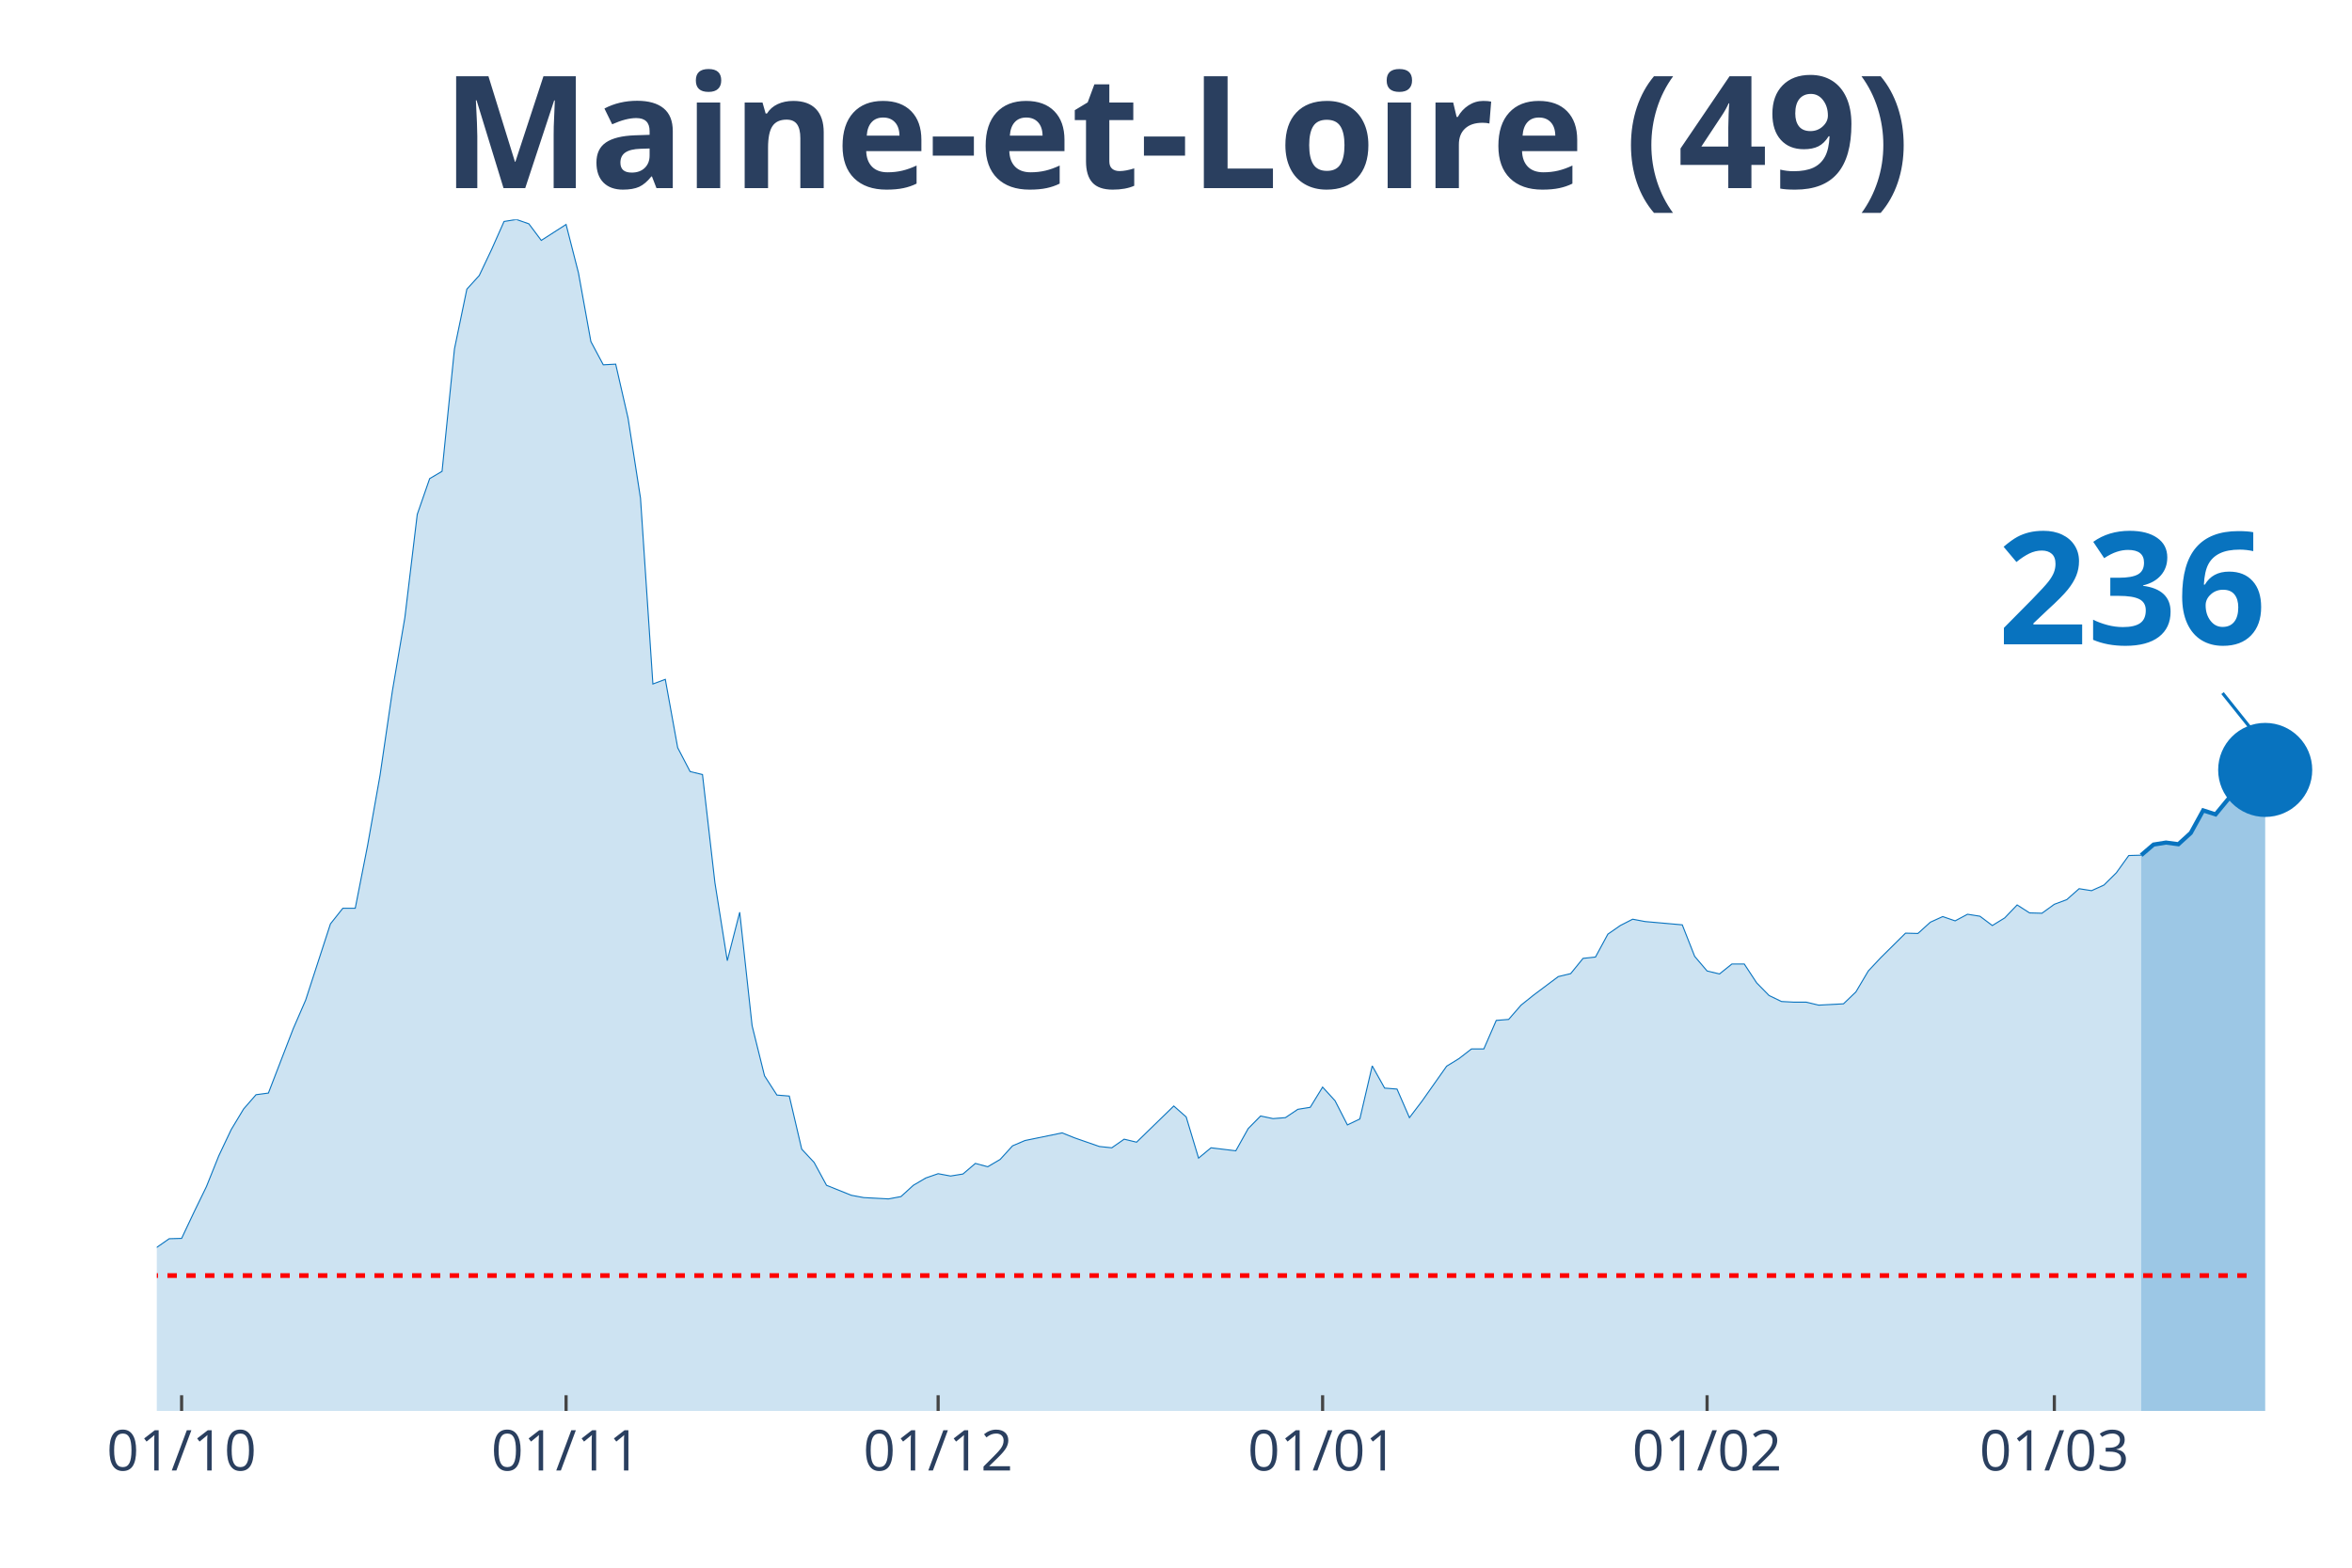
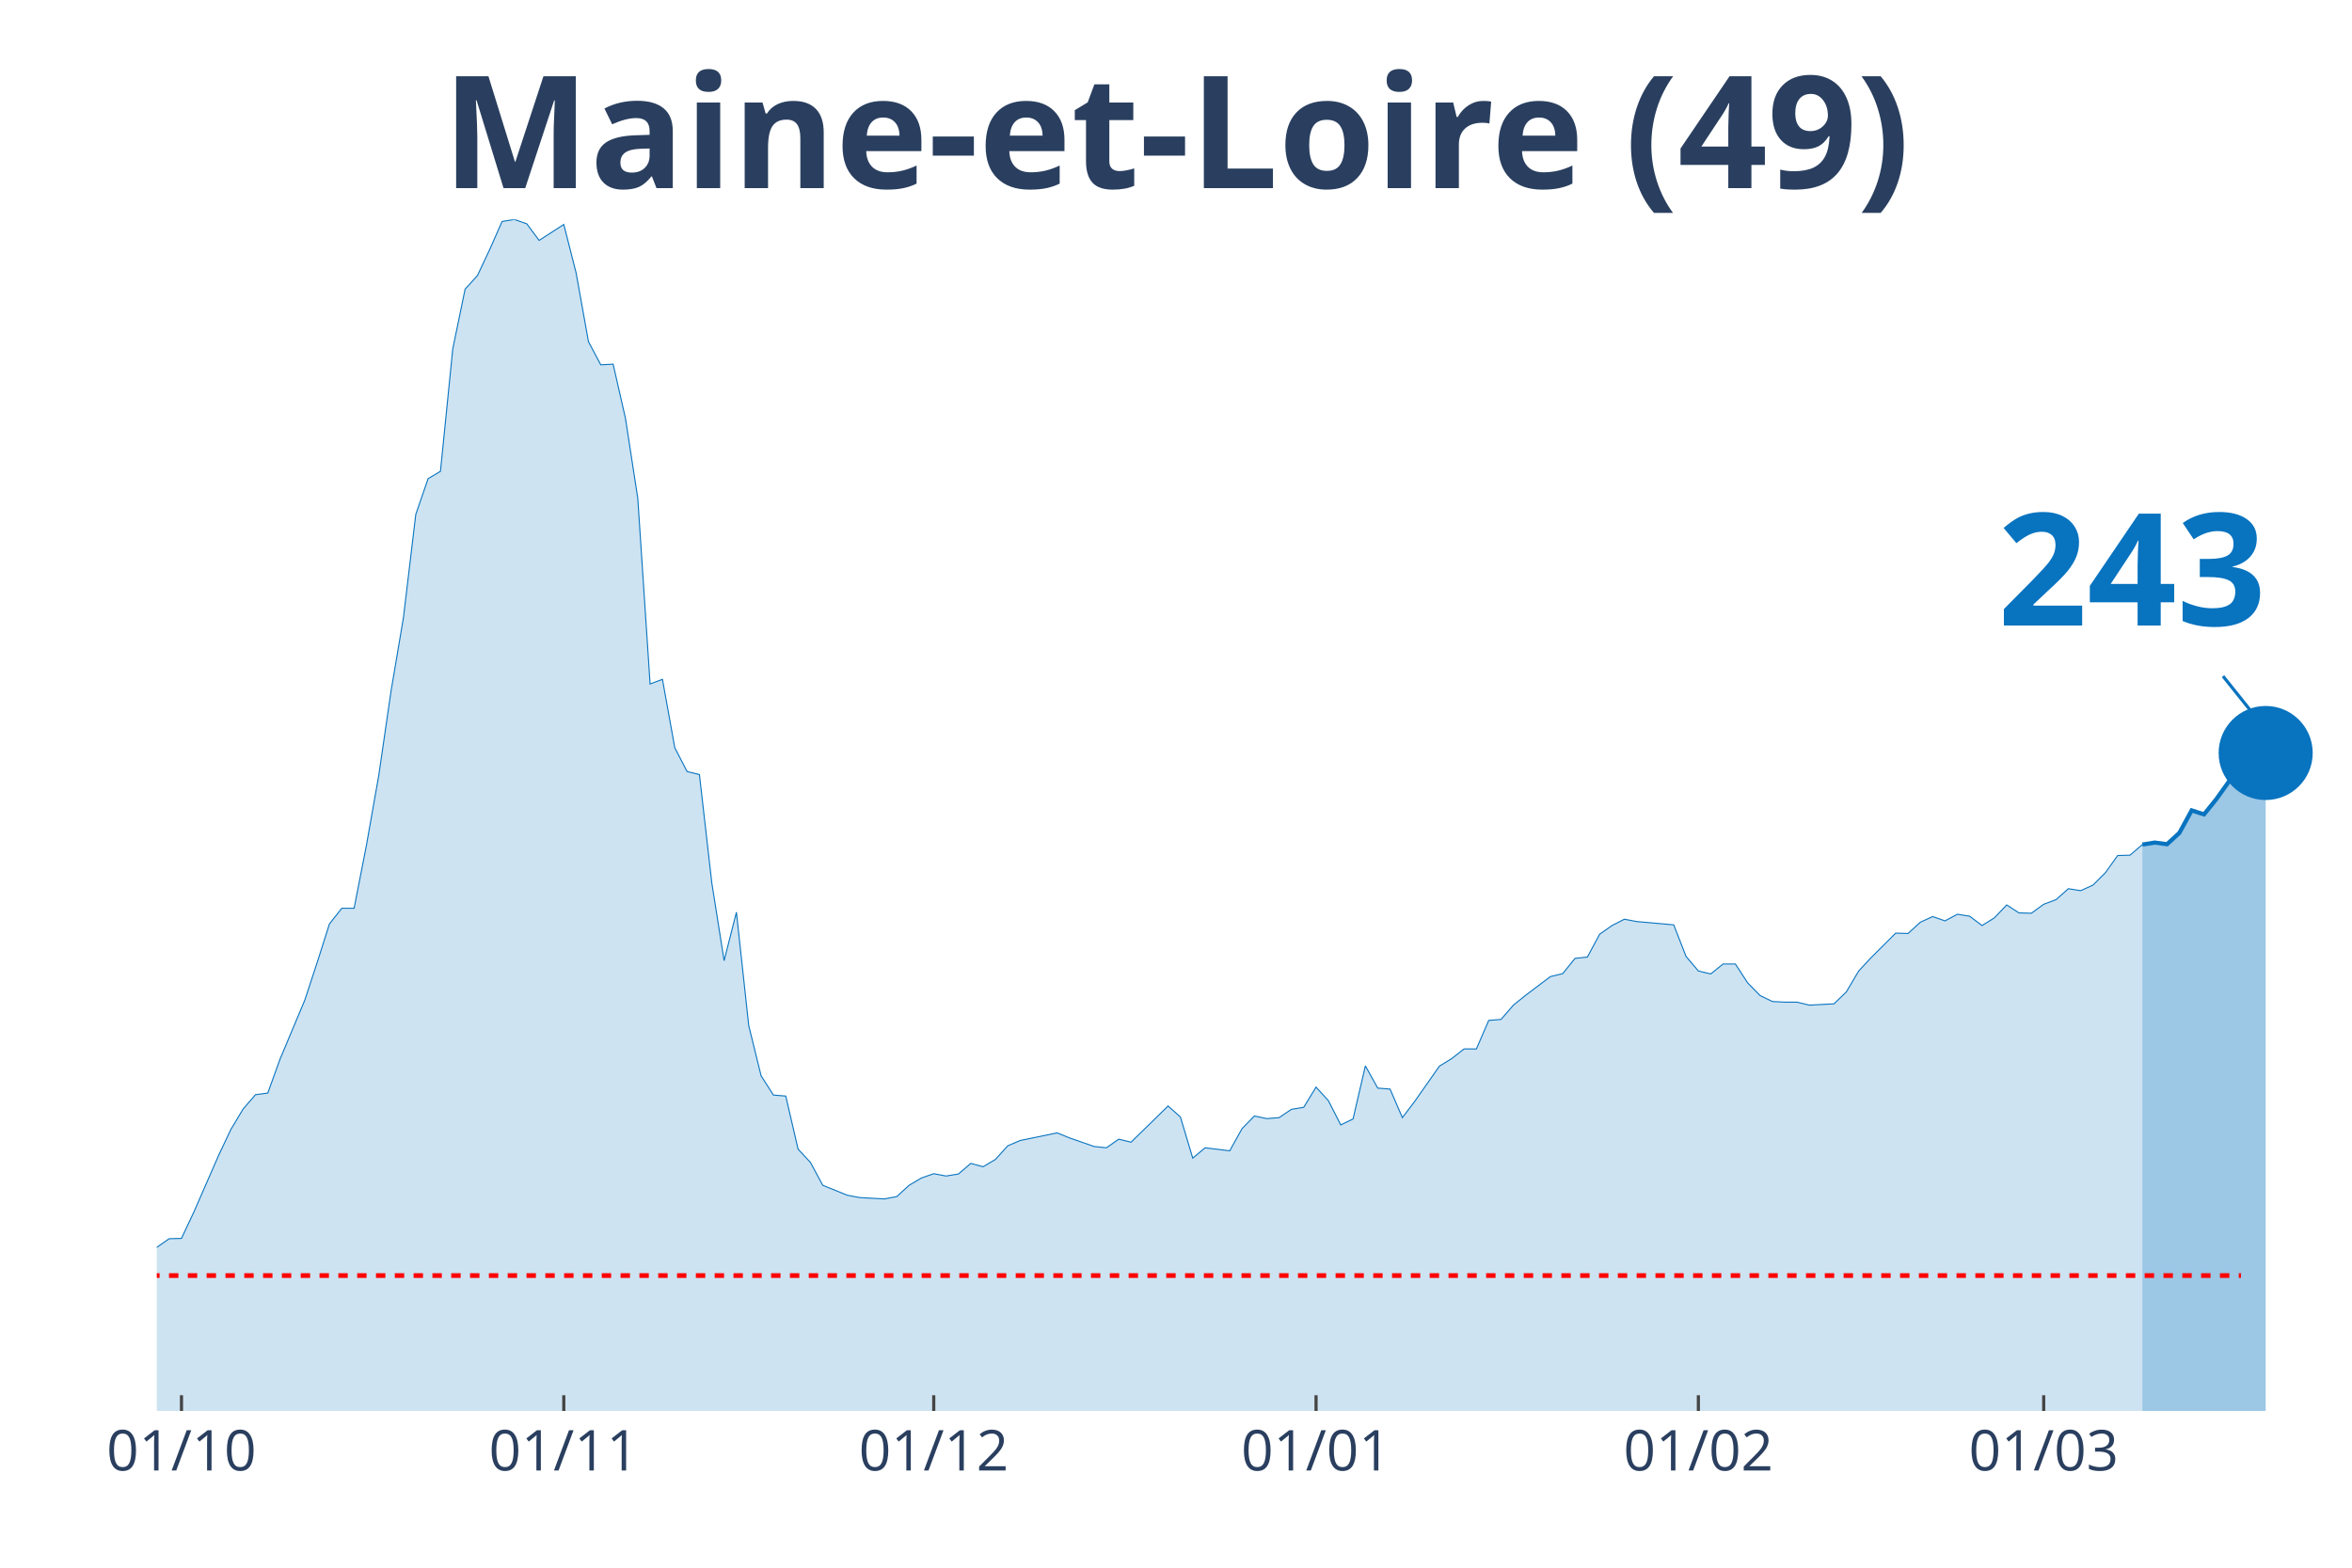
<svg xmlns="http://www.w3.org/2000/svg" class="main-svg" width="1125" height="750" style="" viewBox="0 0 750 500">
  <rect x="0" y="0" width="750" height="500" style="fill: rgb(0, 0, 0); fill-opacity: 0;" />
-   <defs id="defs-f45162">
+   <defs id="defs-ec9cf4">
    <g class="clips">
-       <clipPath id="clipf45162xyplot" class="plotclip">
+       <clipPath id="clipec9cf4xyplot" class="plotclip">
        <rect width="700" height="380" />
      </clipPath>
-       <clipPath class="axesclip" id="clipf45162x">
+       <clipPath class="axesclip" id="clipec9cf4x">
        <rect x="50" y="0" width="700" height="500" />
      </clipPath>
-       <clipPath class="axesclip" id="clipf45162y">
+       <clipPath class="axesclip" id="clipec9cf4y">
        <rect x="0" y="70" width="750" height="380" />
      </clipPath>
-       <clipPath class="axesclip" id="clipf45162xy">
+       <clipPath class="axesclip" id="clipec9cf4xy">
        <rect x="50" y="70" width="700" height="380" />
      </clipPath>
    </g>
    <g class="gradients" />
  </defs>
  <g class="bglayer">
    <rect class="bg" x="50" y="70" width="700" height="380" style="fill: rgb(0, 0, 0); fill-opacity: 0; stroke-width: 0;" />
  </g>
  <g class="layer-below">
    <g class="imagelayer" />
    <g class="shapelayer" />
  </g>
  <g class="cartesianlayer">
    <g class="subplot xy">
      <g class="layer-subplot">
        <g class="shapelayer" />
        <g class="imagelayer" />
      </g>
      <g class="gridlayer">
        <g class="x">
-           <path class="xgrid crisp" transform="translate(57.91,0)" d="M0,70v380" style="stroke: rgb(255, 255, 255); stroke-opacity: 1; stroke-width: 1px;" />
-           <path class="xgrid crisp" transform="translate(180.51,0)" d="M0,70v380" style="stroke: rgb(255, 255, 255); stroke-opacity: 1; stroke-width: 1px;" />
-           <path class="xgrid crisp" transform="translate(299.15,0)" d="M0,70v380" style="stroke: rgb(255, 255, 255); stroke-opacity: 1; stroke-width: 1px;" />
-           <path class="xgrid crisp" transform="translate(421.75,0)" d="M0,70v380" style="stroke: rgb(255, 255, 255); stroke-opacity: 1; stroke-width: 1px;" />
-           <path class="xgrid crisp" transform="translate(544.35,0)" d="M0,70v380" style="stroke: rgb(255, 255, 255); stroke-opacity: 1; stroke-width: 1px;" />
-           <path class="xgrid crisp" transform="translate(655.08,0)" d="M0,70v380" style="stroke: rgb(255, 255, 255); stroke-opacity: 1; stroke-width: 1px;" />
+           <path class="xgrid crisp" transform="translate(57.87,0)" d="M0,70v380" style="stroke: rgb(255, 255, 255); stroke-opacity: 1; stroke-width: 1px;" />
+           <path class="xgrid crisp" transform="translate(179.78,0)" d="M0,70v380" style="stroke: rgb(255, 255, 255); stroke-opacity: 1; stroke-width: 1px;" />
+           <path class="xgrid crisp" transform="translate(297.75,0)" d="M0,70v380" style="stroke: rgb(255, 255, 255); stroke-opacity: 1; stroke-width: 1px;" />
+           <path class="xgrid crisp" transform="translate(419.66,0)" d="M0,70v380" style="stroke: rgb(255, 255, 255); stroke-opacity: 1; stroke-width: 1px;" />
+           <path class="xgrid crisp" transform="translate(541.57,0)" d="M0,70v380" style="stroke: rgb(255, 255, 255); stroke-opacity: 1; stroke-width: 1px;" />
+           <path class="xgrid crisp" transform="translate(651.69,0)" d="M0,70v380" style="stroke: rgb(255, 255, 255); stroke-opacity: 1; stroke-width: 1px;" />
        </g>
        <g class="y" />
      </g>
      <g class="zerolinelayer" />
      <path class="xlines-below" />
      <path class="ylines-below" />
      <g class="overlines-below" />
      <g class="xaxislayer-below" />
      <g class="yaxislayer-below" />
      <g class="overaxes-below" />
-       <g class="plot" transform="translate(50, 70)" clip-path="url('#clipf45162xyplot')">
+       <g class="plot" transform="translate(50, 70)" clip-path="url('#clipec9cf4xyplot')">
        <g class="scatterlayer mlayer">
-           <g class="trace scatter trace3b352b" style="stroke-miterlimit: 2;">
+           <g class="trace scatter trace8d40a2" style="stroke-miterlimit: 2;">
            <g class="fills">
              <g>
-                 <path class="js-fill" d="M632.77,380L-537.85,380L-537.85,373.12L-525.99,370.37L-522.03,370.69L-502.26,375.13L-498.31,375.77L-300.56,374.18L-296.61,374.07L-288.7,375.98L-284.75,375.13L-268.93,375.45L-264.97,373.97L-245.2,372.28L-241.24,372.06L-225.42,372.38L-221.47,371.53L-201.69,369.31L-197.74,368.04L-185.88,365.93L-181.92,363.81L-170.06,356.4L-166.1,355.98L-150.28,357.88L-146.33,360.53L-126.55,355.66L-122.6,351.53L-106.78,333.02L-102.82,333.12L-90.96,315.98L-87.01,315.45L-75.14,315.03L-71.19,316.3L-67.23,316.19L-63.28,317.78L-59.32,314.39L-55.37,312.8L-47.46,313.65L-43.5,310.58L-35.59,312.8L-31.64,315.66L-27.68,318.62L-23.73,318.41L-19.77,318.73L-15.82,321.9L-7.91,330.69L-3.95,329.52L0,327.83L3.95,325.08L7.91,324.97L11.86,316.61L15.82,308.47L19.77,298.62L23.73,290.26L27.68,283.7L31.64,279.15L35.59,278.62L43.5,258.1L47.46,248.99L55.37,224.66L59.32,219.68L63.28,219.68L67.23,199.58L71.19,177.25L75.14,150.26L79.1,126.98L83.05,94.07L87.01,82.65L90.96,80.32L94.92,41.27L98.87,22.22L102.82,17.88L106.78,9.52L110.73,0.63L114.69,0L118.64,1.38L122.6,6.67L130.51,1.59L134.46,17.04L138.42,38.94L142.37,46.35L146.33,46.14L150.28,63.39L154.24,88.89L158.19,148.15L162.15,146.67L166.1,168.47L170.06,176.08L174.01,177.04L177.97,211.53L181.92,236.4L185.88,220.95L189.83,257.14L193.79,273.12L197.74,279.26L201.69,279.58L205.65,296.51L209.6,300.74L213.56,308.04L221.47,311.22L225.42,311.96L233.33,312.38L237.29,311.64L241.24,308.04L245.2,305.71L249.15,304.34L253.11,305.08L257.06,304.44L261.02,301.06L264.97,302.12L268.93,299.79L272.88,295.45L276.84,293.76L288.7,291.32L292.66,292.91L300.56,295.66L304.52,296.08L308.47,293.33L312.43,294.29L324.29,282.75L328.25,286.24L332.2,299.37L336.16,296.08L344.07,297.04L348.02,289.95L351.98,285.93L355.93,286.77L359.89,286.46L363.84,283.81L367.8,283.17L371.75,276.72L375.71,281.06L379.66,288.78L383.62,286.88L387.57,269.95L391.53,277.04L395.48,277.35L399.44,286.46L403.39,281.27L411.3,270.05L415.25,267.62L419.21,264.55L423.16,264.55L427.12,255.45L431.07,255.13L435.03,250.58L438.98,247.41L446.89,241.48L450.85,240.53L454.8,235.66L458.76,235.24L462.71,227.94L466.67,225.19L470.62,223.17L474.58,223.92L486.44,224.97L490.4,235.03L494.35,239.68L498.31,240.63L502.26,237.46L506.21,237.46L510.17,243.49L514.12,247.51L518.08,249.42L522.03,249.63L525.99,249.63L529.94,250.58L537.85,250.16L541.81,246.35L545.76,239.68L549.72,235.45L557.63,227.62L561.58,227.72L565.54,224.13L569.49,222.33L573.45,223.7L577.4,221.59L581.36,222.22L585.31,225.19L589.27,222.75L593.22,218.62L597.18,221.16L601.13,221.27L605.08,218.41L609.04,216.93L612.99,213.44L616.95,214.07L620.9,212.28L624.86,208.36L628.81,202.86L632.77,202.75" style="fill: rgb(8, 115, 191); fill-opacity: 0.2; stroke-width: 0;" />
+                 <path class="js-fill" d="M633.15,380L-534.83,380L-534.83,373.12L-523.03,370.37L-519.1,370.69L-499.44,375.13L-495.51,375.77L-298.88,374.18L-294.94,374.07L-287.08,375.98L-283.15,375.13L-267.42,375.45L-263.48,373.97L-243.82,372.28L-239.89,372.06L-224.16,372.38L-220.22,371.53L-200.56,369.31L-196.63,368.04L-184.83,365.93L-180.9,363.81L-169.1,356.4L-165.17,355.98L-149.44,357.88L-145.51,360.53L-125.84,355.66L-121.91,351.53L-106.18,333.02L-102.25,333.12L-90.45,315.98L-86.52,315.45L-74.72,315.03L-70.79,316.3L-66.85,316.19L-62.92,317.78L-58.99,314.39L-55.06,312.8L-47.19,313.65L-43.26,310.58L-35.39,312.8L-31.46,315.66L-27.53,318.62L-23.6,318.41L-19.66,318.73L-15.73,321.9L-11.8,326.98L-7.87,330.69L0,327.83L3.93,325.08L7.87,324.97L11.8,316.61L19.66,298.62L23.6,290.26L27.53,283.7L31.46,279.15L35.39,278.62L39.33,267.72L47.19,248.99L51.12,237.04L55.06,224.66L58.99,219.68L62.92,219.68L66.85,199.58L70.79,177.25L74.72,150.26L78.65,126.98L82.58,94.07L86.52,82.65L90.45,80.32L94.38,41.27L98.31,22.22L102.25,17.88L106.18,9.52L110.11,0.63L114.04,0L117.98,1.38L121.91,6.67L129.78,1.59L133.71,17.04L137.64,38.94L141.57,46.35L145.51,46.14L149.44,63.39L153.37,88.89L157.3,148.15L161.24,146.67L165.17,168.47L169.1,176.08L173.03,177.04L176.97,211.53L180.9,236.4L184.83,220.95L188.76,257.14L192.7,273.12L196.63,279.26L200.56,279.58L204.49,296.51L208.43,300.74L212.36,308.04L220.22,311.22L224.16,311.96L232.02,312.38L235.96,311.64L239.89,308.04L243.82,305.71L247.75,304.34L251.69,305.08L255.62,304.44L259.55,301.06L263.48,302.12L267.42,299.79L271.35,295.45L275.28,293.76L287.08,291.32L291.01,292.91L298.88,295.66L302.81,296.08L306.74,293.33L310.67,294.29L322.47,282.75L326.4,286.24L330.34,299.37L334.27,296.08L342.13,297.04L346.07,289.95L350,285.93L353.93,286.77L357.87,286.46L361.8,283.81L365.73,283.17L369.66,276.72L373.6,281.06L377.53,288.78L381.46,286.88L385.39,269.95L389.33,277.04L393.26,277.35L397.19,286.46L401.12,281.27L408.99,270.05L412.92,267.62L416.85,264.55L420.79,264.55L424.72,255.45L428.65,255.13L432.58,250.58L436.52,247.41L444.38,241.48L448.31,240.53L452.25,235.66L456.18,235.24L460.11,227.94L464.04,225.19L467.98,223.17L471.91,223.92L483.71,224.97L487.64,235.03L491.57,239.68L495.51,240.63L499.44,237.46L503.37,237.46L507.3,243.49L511.24,247.51L515.17,249.42L519.1,249.63L523.03,249.63L526.97,250.58L534.83,250.16L538.76,246.35L542.7,239.68L546.63,235.45L554.49,227.62L558.43,227.72L562.36,224.13L566.29,222.33L570.22,223.7L574.16,221.59L578.09,222.22L582.02,225.19L585.96,222.75L589.89,218.62L593.82,221.16L597.75,221.27L601.69,218.41L605.62,216.93L609.55,213.44L613.48,214.07L617.42,212.28L621.35,208.36L625.28,202.86L629.21,202.75L633.15,199.37" style="fill: rgb(8, 115, 191); fill-opacity: 0.2; stroke-width: 0;" />
              </g>
            </g>
            <g class="errorbars" />
            <g class="lines">
-               <path class="js-line" d="M-537.85,373.12L-525.99,370.37L-522.03,370.69L-502.26,375.13L-498.31,375.77L-300.56,374.18L-296.61,374.07L-288.7,375.98L-284.75,375.13L-268.93,375.45L-264.97,373.97L-245.2,372.28L-241.24,372.06L-225.42,372.38L-221.47,371.53L-201.69,369.31L-197.74,368.04L-185.88,365.93L-181.92,363.81L-170.06,356.4L-166.1,355.98L-150.28,357.88L-146.33,360.53L-126.55,355.66L-122.6,351.53L-106.78,333.02L-102.82,333.12L-90.96,315.98L-87.01,315.45L-75.14,315.03L-71.19,316.3L-67.23,316.19L-63.28,317.78L-59.32,314.39L-55.37,312.8L-47.46,313.65L-43.5,310.58L-35.59,312.8L-31.64,315.66L-27.68,318.62L-23.73,318.41L-19.77,318.73L-15.82,321.9L-7.91,330.69L-3.95,329.52L0,327.83L3.95,325.08L7.91,324.97L11.86,316.61L15.82,308.47L19.77,298.62L23.73,290.26L27.68,283.7L31.64,279.15L35.59,278.62L43.5,258.1L47.46,248.99L55.37,224.66L59.32,219.68L63.28,219.68L67.23,199.58L71.19,177.25L75.14,150.26L79.1,126.98L83.05,94.07L87.01,82.65L90.96,80.32L94.92,41.27L98.87,22.22L102.82,17.88L106.78,9.52L110.73,0.63L114.69,0L118.64,1.38L122.6,6.67L130.51,1.59L134.46,17.04L138.42,38.94L142.37,46.35L146.33,46.14L150.28,63.39L154.24,88.89L158.19,148.15L162.15,146.67L166.1,168.47L170.06,176.08L174.01,177.04L177.97,211.53L181.92,236.4L185.88,220.95L189.83,257.14L193.79,273.12L197.74,279.26L201.69,279.58L205.65,296.51L209.6,300.74L213.56,308.04L221.47,311.22L225.42,311.96L233.33,312.38L237.29,311.64L241.24,308.04L245.2,305.71L249.15,304.34L253.11,305.08L257.06,304.44L261.02,301.06L264.97,302.12L268.93,299.79L272.88,295.45L276.84,293.76L288.7,291.32L292.66,292.91L300.56,295.66L304.52,296.08L308.47,293.33L312.43,294.29L324.29,282.75L328.25,286.24L332.2,299.37L336.16,296.08L344.07,297.04L348.02,289.95L351.98,285.93L355.93,286.77L359.89,286.46L363.84,283.81L367.8,283.17L371.75,276.72L375.71,281.06L379.66,288.78L383.62,286.88L387.57,269.95L391.53,277.04L395.48,277.35L399.44,286.46L403.39,281.27L411.3,270.05L415.25,267.62L419.21,264.55L423.16,264.55L427.12,255.45L431.07,255.13L435.03,250.58L438.98,247.41L446.89,241.48L450.85,240.53L454.8,235.66L458.76,235.24L462.71,227.94L466.67,225.19L470.62,223.17L474.58,223.92L486.44,224.97L490.4,235.03L494.35,239.68L498.31,240.63L502.26,237.46L506.21,237.46L510.17,243.49L514.12,247.51L518.08,249.42L522.03,249.63L525.99,249.63L529.94,250.58L537.85,250.16L541.81,246.35L545.76,239.68L549.72,235.45L557.63,227.62L561.58,227.72L565.54,224.13L569.49,222.33L573.45,223.7L577.4,221.59L581.36,222.22L585.31,225.19L589.27,222.75L593.22,218.62L597.18,221.16L601.13,221.27L605.08,218.41L609.04,216.93L612.99,213.44L616.95,214.07L620.9,212.28L624.86,208.36L628.81,202.86L632.77,202.75" style="vector-effect: non-scaling-stroke; fill: none; stroke: rgb(8, 115, 191); stroke-opacity: 1; stroke-width: 0.5px; opacity: 1;" />
+               <path class="js-line" d="M-534.83,373.12L-523.03,370.37L-519.1,370.69L-499.44,375.13L-495.51,375.77L-298.88,374.18L-294.94,374.07L-287.08,375.98L-283.15,375.13L-267.42,375.45L-263.48,373.97L-243.82,372.28L-239.89,372.06L-224.16,372.38L-220.22,371.53L-200.56,369.31L-196.63,368.04L-184.83,365.93L-180.9,363.81L-169.1,356.4L-165.17,355.98L-149.44,357.88L-145.51,360.53L-125.84,355.66L-121.91,351.53L-106.18,333.02L-102.25,333.12L-90.45,315.98L-86.52,315.45L-74.72,315.03L-70.79,316.3L-66.85,316.19L-62.92,317.78L-58.99,314.39L-55.06,312.8L-47.19,313.65L-43.26,310.58L-35.39,312.8L-31.46,315.66L-27.53,318.62L-23.6,318.41L-19.66,318.73L-15.73,321.9L-11.8,326.98L-7.87,330.69L0,327.83L3.93,325.08L7.87,324.97L11.8,316.61L19.66,298.62L23.6,290.26L27.53,283.7L31.46,279.15L35.39,278.62L39.33,267.72L47.19,248.99L51.12,237.04L55.06,224.66L58.99,219.68L62.92,219.68L66.85,199.58L70.79,177.25L74.72,150.26L78.65,126.98L82.58,94.07L86.52,82.65L90.45,80.32L94.38,41.27L98.31,22.22L102.25,17.88L106.18,9.52L110.11,0.63L114.04,0L117.98,1.38L121.91,6.67L129.78,1.59L133.71,17.04L137.64,38.94L141.57,46.35L145.51,46.14L149.44,63.39L153.37,88.89L157.3,148.15L161.24,146.67L165.17,168.47L169.1,176.08L173.03,177.04L176.97,211.53L180.9,236.4L184.83,220.95L188.76,257.14L192.7,273.12L196.63,279.26L200.56,279.58L204.49,296.51L208.43,300.74L212.36,308.04L220.22,311.22L224.16,311.96L232.02,312.38L235.96,311.64L239.89,308.04L243.82,305.71L247.75,304.34L251.69,305.08L255.62,304.44L259.55,301.06L263.48,302.12L267.42,299.79L271.35,295.45L275.28,293.76L287.08,291.32L291.01,292.91L298.88,295.66L302.81,296.08L306.74,293.33L310.67,294.29L322.47,282.75L326.4,286.24L330.34,299.37L334.27,296.08L342.13,297.04L346.07,289.95L350,285.93L353.93,286.77L357.87,286.46L361.8,283.81L365.73,283.17L369.66,276.72L373.6,281.06L377.53,288.78L381.46,286.88L385.39,269.95L389.33,277.04L393.26,277.35L397.19,286.46L401.12,281.27L408.99,270.05L412.92,267.62L416.85,264.55L420.79,264.55L424.72,255.45L428.65,255.13L432.58,250.58L436.52,247.41L444.38,241.48L448.31,240.53L452.25,235.66L456.18,235.24L460.11,227.94L464.04,225.19L467.98,223.17L471.91,223.92L483.71,224.97L487.64,235.03L491.57,239.68L495.51,240.63L499.44,237.46L503.37,237.46L507.3,243.49L511.24,247.51L515.17,249.42L519.1,249.63L523.03,249.63L526.97,250.58L534.83,250.16L538.76,246.35L542.7,239.68L546.63,235.45L554.49,227.62L558.43,227.72L562.36,224.13L566.29,222.33L570.22,223.7L574.16,221.59L578.09,222.22L582.02,225.19L585.96,222.75L589.89,218.62L593.82,221.16L597.75,221.27L601.69,218.41L605.62,216.93L609.55,213.44L613.48,214.07L617.42,212.28L621.35,208.36L625.28,202.86L629.21,202.75L633.15,199.37" style="vector-effect: non-scaling-stroke; fill: none; stroke: rgb(8, 115, 191); stroke-opacity: 1; stroke-width: 0.5px; opacity: 1;" />
            </g>
            <g class="points" />
            <g class="text" />
          </g>
-           <g class="trace scatter trace43c026" style="stroke-miterlimit: 2;">
+           <g class="trace scatter trace5646bd" style="stroke-miterlimit: 2;">
            <g class="fills">
              <g>
-                 <path class="js-fill" d="M672.32,380L632.77,380L632.77,202.75L636.72,199.37L640.68,198.73L644.63,199.26L648.59,195.66L652.54,188.47L656.5,189.74L668.36,175.34L672.32,175.56" style="fill: rgb(8, 115, 191); fill-opacity: 0.4; stroke-width: 0;" />
+                 <path class="js-fill" d="M672.47,380L633.15,380L633.15,199.37L637.08,198.73L641.01,199.26L644.94,195.66L648.88,188.47L652.81,189.74L656.74,184.87L660.67,179.37L664.61,175.34L668.54,175.56L672.47,170.16" style="fill: rgb(8, 115, 191); fill-opacity: 0.4; stroke-width: 0;" />
              </g>
            </g>
            <g class="errorbars" />
            <g class="lines">
-               <path class="js-line" d="M632.77,202.75L636.72,199.37L640.68,198.73L644.63,199.26L648.59,195.66L652.54,188.47L656.5,189.74L668.36,175.34L672.32,175.56" style="vector-effect: non-scaling-stroke; fill: none; stroke: rgb(8, 115, 191); stroke-opacity: 1; stroke-width: 2px; opacity: 1;" />
+               <path class="js-line" d="M633.15,199.37L637.08,198.73L641.01,199.26L644.94,195.66L648.88,188.47L652.81,189.74L656.74,184.87L660.67,179.37L664.61,175.34L668.54,175.56L672.47,170.16" style="vector-effect: non-scaling-stroke; fill: none; stroke: rgb(8, 115, 191); stroke-opacity: 1; stroke-width: 2px; opacity: 1;" />
            </g>
            <g class="points" />
            <g class="text" />
          </g>
-           <g class="trace scatter trace718294" style="stroke-miterlimit: 2; opacity: 1;">
+           <g class="trace scatter trace7e17c5" style="stroke-miterlimit: 2; opacity: 1;">
            <g class="fills" />
            <g class="errorbars" />
            <g class="lines" />
            <g class="points">
-               <path class="point" transform="translate(672.32,175.56)" d="M15,0A15,15 0 1,1 0,-15A15,15 0 0,1 15,0Z" style="opacity: 1; stroke-width: 0px; fill: rgb(8, 115, 191); fill-opacity: 1;" />
+               <path class="point" transform="translate(672.47,170.16)" d="M15,0A15,15 0 1,1 0,-15A15,15 0 0,1 15,0Z" style="opacity: 1; stroke-width: 0px; fill: rgb(8, 115, 191); fill-opacity: 1;" />
            </g>
            <g class="text" />
          </g>
        </g>
      </g>
      <g class="overplot" />
      <path class="xlines-above crisp" style="fill: none; stroke-width: 1px; stroke: rgb(0, 0, 0); stroke-opacity: 0;" d="" />
      <path class="ylines-above crisp" style="fill: none;" d="M0,0" />
      <g class="overlines-above" />
      <g class="xaxislayer-above">
-         <path class="xtick ticks crisp" d="M0,450v-5" transform="translate(57.91,0)" style="stroke: rgb(68, 68, 68); stroke-opacity: 1; stroke-width: 1px;" />
-         <path class="xtick ticks crisp" d="M0,450v-5" transform="translate(180.51,0)" style="stroke: rgb(68, 68, 68); stroke-opacity: 1; stroke-width: 1px;" />
-         <path class="xtick ticks crisp" d="M0,450v-5" transform="translate(299.15,0)" style="stroke: rgb(68, 68, 68); stroke-opacity: 1; stroke-width: 1px;" />
-         <path class="xtick ticks crisp" d="M0,450v-5" transform="translate(421.75,0)" style="stroke: rgb(68, 68, 68); stroke-opacity: 1; stroke-width: 1px;" />
-         <path class="xtick ticks crisp" d="M0,450v-5" transform="translate(544.35,0)" style="stroke: rgb(68, 68, 68); stroke-opacity: 1; stroke-width: 1px;" />
-         <path class="xtick ticks crisp" d="M0,450v-5" transform="translate(655.08,0)" style="stroke: rgb(68, 68, 68); stroke-opacity: 1; stroke-width: 1px;" />
+         <path class="xtick ticks crisp" d="M0,450v-5" transform="translate(57.87,0)" style="stroke: rgb(68, 68, 68); stroke-opacity: 1; stroke-width: 1px;" />
+         <path class="xtick ticks crisp" d="M0,450v-5" transform="translate(179.78,0)" style="stroke: rgb(68, 68, 68); stroke-opacity: 1; stroke-width: 1px;" />
+         <path class="xtick ticks crisp" d="M0,450v-5" transform="translate(297.75,0)" style="stroke: rgb(68, 68, 68); stroke-opacity: 1; stroke-width: 1px;" />
+         <path class="xtick ticks crisp" d="M0,450v-5" transform="translate(419.66,0)" style="stroke: rgb(68, 68, 68); stroke-opacity: 1; stroke-width: 1px;" />
+         <path class="xtick ticks crisp" d="M0,450v-5" transform="translate(541.57,0)" style="stroke: rgb(68, 68, 68); stroke-opacity: 1; stroke-width: 1px;" />
+         <path class="xtick ticks crisp" d="M0,450v-5" transform="translate(651.69,0)" style="stroke: rgb(68, 68, 68); stroke-opacity: 1; stroke-width: 1px;" />
        <g class="xtick">
-           <text text-anchor="middle" x="0" y="469" transform="translate(57.91,0)" style="font-family: 'Open Sans', verdana, arial, sans-serif; font-size: 18px; fill: rgb(42, 63, 95); fill-opacity: 1; white-space: pre;">01/10</text>
+           <text text-anchor="middle" x="0" y="469" transform="translate(57.87,0)" style="font-family: 'Open Sans', verdana, arial, sans-serif; font-size: 18px; fill: rgb(42, 63, 95); fill-opacity: 1; white-space: pre;">01/10</text>
        </g>
        <g class="xtick">
-           <text text-anchor="middle" x="0" y="469" transform="translate(180.51,0)" style="font-family: 'Open Sans', verdana, arial, sans-serif; font-size: 18px; fill: rgb(42, 63, 95); fill-opacity: 1; white-space: pre;">01/11</text>
+           <text text-anchor="middle" x="0" y="469" transform="translate(179.78,0)" style="font-family: 'Open Sans', verdana, arial, sans-serif; font-size: 18px; fill: rgb(42, 63, 95); fill-opacity: 1; white-space: pre;">01/11</text>
        </g>
        <g class="xtick">
-           <text text-anchor="middle" x="0" y="469" transform="translate(299.15,0)" style="font-family: 'Open Sans', verdana, arial, sans-serif; font-size: 18px; fill: rgb(42, 63, 95); fill-opacity: 1; white-space: pre;">01/12</text>
+           <text text-anchor="middle" x="0" y="469" transform="translate(297.75,0)" style="font-family: 'Open Sans', verdana, arial, sans-serif; font-size: 18px; fill: rgb(42, 63, 95); fill-opacity: 1; white-space: pre;">01/12</text>
        </g>
        <g class="xtick">
-           <text text-anchor="middle" x="0" y="469" transform="translate(421.75,0)" style="font-family: 'Open Sans', verdana, arial, sans-serif; font-size: 18px; fill: rgb(42, 63, 95); fill-opacity: 1; white-space: pre;">01/01</text>
+           <text text-anchor="middle" x="0" y="469" transform="translate(419.66,0)" style="font-family: 'Open Sans', verdana, arial, sans-serif; font-size: 18px; fill: rgb(42, 63, 95); fill-opacity: 1; white-space: pre;">01/01</text>
        </g>
        <g class="xtick">
-           <text text-anchor="middle" x="0" y="469" transform="translate(544.35,0)" style="font-family: 'Open Sans', verdana, arial, sans-serif; font-size: 18px; fill: rgb(42, 63, 95); fill-opacity: 1; white-space: pre;">01/02</text>
+           <text text-anchor="middle" x="0" y="469" transform="translate(541.57,0)" style="font-family: 'Open Sans', verdana, arial, sans-serif; font-size: 18px; fill: rgb(42, 63, 95); fill-opacity: 1; white-space: pre;">01/02</text>
        </g>
        <g class="xtick">
-           <text text-anchor="middle" x="0" y="469" transform="translate(655.08,0)" style="font-family: 'Open Sans', verdana, arial, sans-serif; font-size: 18px; fill: rgb(42, 63, 95); fill-opacity: 1; white-space: pre;">01/03</text>
+           <text text-anchor="middle" x="0" y="469" transform="translate(651.69,0)" style="font-family: 'Open Sans', verdana, arial, sans-serif; font-size: 18px; fill: rgb(42, 63, 95); fill-opacity: 1; white-space: pre;">01/03</text>
        </g>
      </g>
      <g class="yaxislayer-above" />
      <g class="overaxes-above" />
    </g>
  </g>
  <g class="polarlayer" />
  <g class="ternarylayer" />
  <g class="geolayer" />
  <g class="funnelarealayer" />
  <g class="pielayer" />
  <g class="treemaplayer" />
  <g class="sunburstlayer" />
  <g class="glimages" />
-   <defs id="topdefs-f45162">
+   <defs id="topdefs-ec9cf4">
    <g class="clips" />
  </defs>
  <g class="layer-above">
    <g class="imagelayer" />
    <g class="shapelayer">
-       <path data-index="0" fill-rule="evenodd" d="M-2172.6,406.83L718.36,406.83" clip-path="url('#clipf45162xy')" style="opacity: 1; stroke: rgb(255, 0, 0); stroke-opacity: 1; fill: rgb(0, 0, 0); fill-opacity: 0; stroke-dasharray: 3px, 3px; stroke-width: 1.5px;" />
+       <path data-index="0" fill-rule="evenodd" d="M-2160.11,406.83L714.61,406.83" clip-path="url('#clipec9cf4xy')" style="opacity: 1; stroke: rgb(255, 0, 0); stroke-opacity: 1; fill: rgb(0, 0, 0); fill-opacity: 0; stroke-dasharray: 3px, 3px; stroke-width: 1.5px;" />
    </g>
  </g>
  <g class="infolayer">
    <g class="g-gtitle">
      <text class="gtitle" x="375" y="25" text-anchor="middle" dy="0.7em" style="font-family: 'Open Sans', verdana, arial, sans-serif; font-size: 50px; fill: rgb(42, 63, 95); opacity: 1; font-weight: normal; white-space: pre;">
        <tspan style="font-weight:bold">Maine-et-Loire (49)</tspan>
      </text>
    </g>
    <g class="g-xtitle" />
    <g class="annotation" data-index="0" style="opacity: 1;">
-       <g class="annotation-text-g" transform="rotate(0,680.32,185.56)">
-         <g class="cursor-pointer" transform="translate(622, 150)">
+       <g class="annotation-text-g" transform="rotate(0,680.47,180.16)">
+         <g class="cursor-pointer" transform="translate(622, 144)">
          <rect class="bg" x="0.5" y="0.5" width="115" height="71" style="stroke-width: 1px; stroke: rgb(0, 0, 0); stroke-opacity: 0; fill: rgb(255, 255, 255); fill-opacity: 0.6;" />
          <text class="annotation-text" text-anchor="middle" x="57.812" y="55.5" style="font-family: 'Open Sans', verdana, arial, sans-serif; font-size: 50px; fill: rgb(8, 115, 191); fill-opacity: 1; white-space: pre;">
-             <tspan style="font-weight:bold">236 </tspan>
+             <tspan style="font-weight:bold">243 </tspan>
          </text>
        </g>
      </g>
      <g class="annotation-arrow-g" style="opacity: 1;">
-         <path d="M708.72,221.06L720.32,235.56" style="stroke-width: 1px; stroke: rgb(8, 115, 191); stroke-opacity: 1; stroke-dasharray: 0px, 0px, 18.569px, 18.569px;" />
+         <path d="M708.87,215.66L720.47,230.16" style="stroke-width: 1px; stroke: rgb(8, 115, 191); stroke-opacity: 1; stroke-dasharray: 0px, 0px, 18.569px, 18.569px;" />
      </g>
    </g>
  </g>
</svg>
